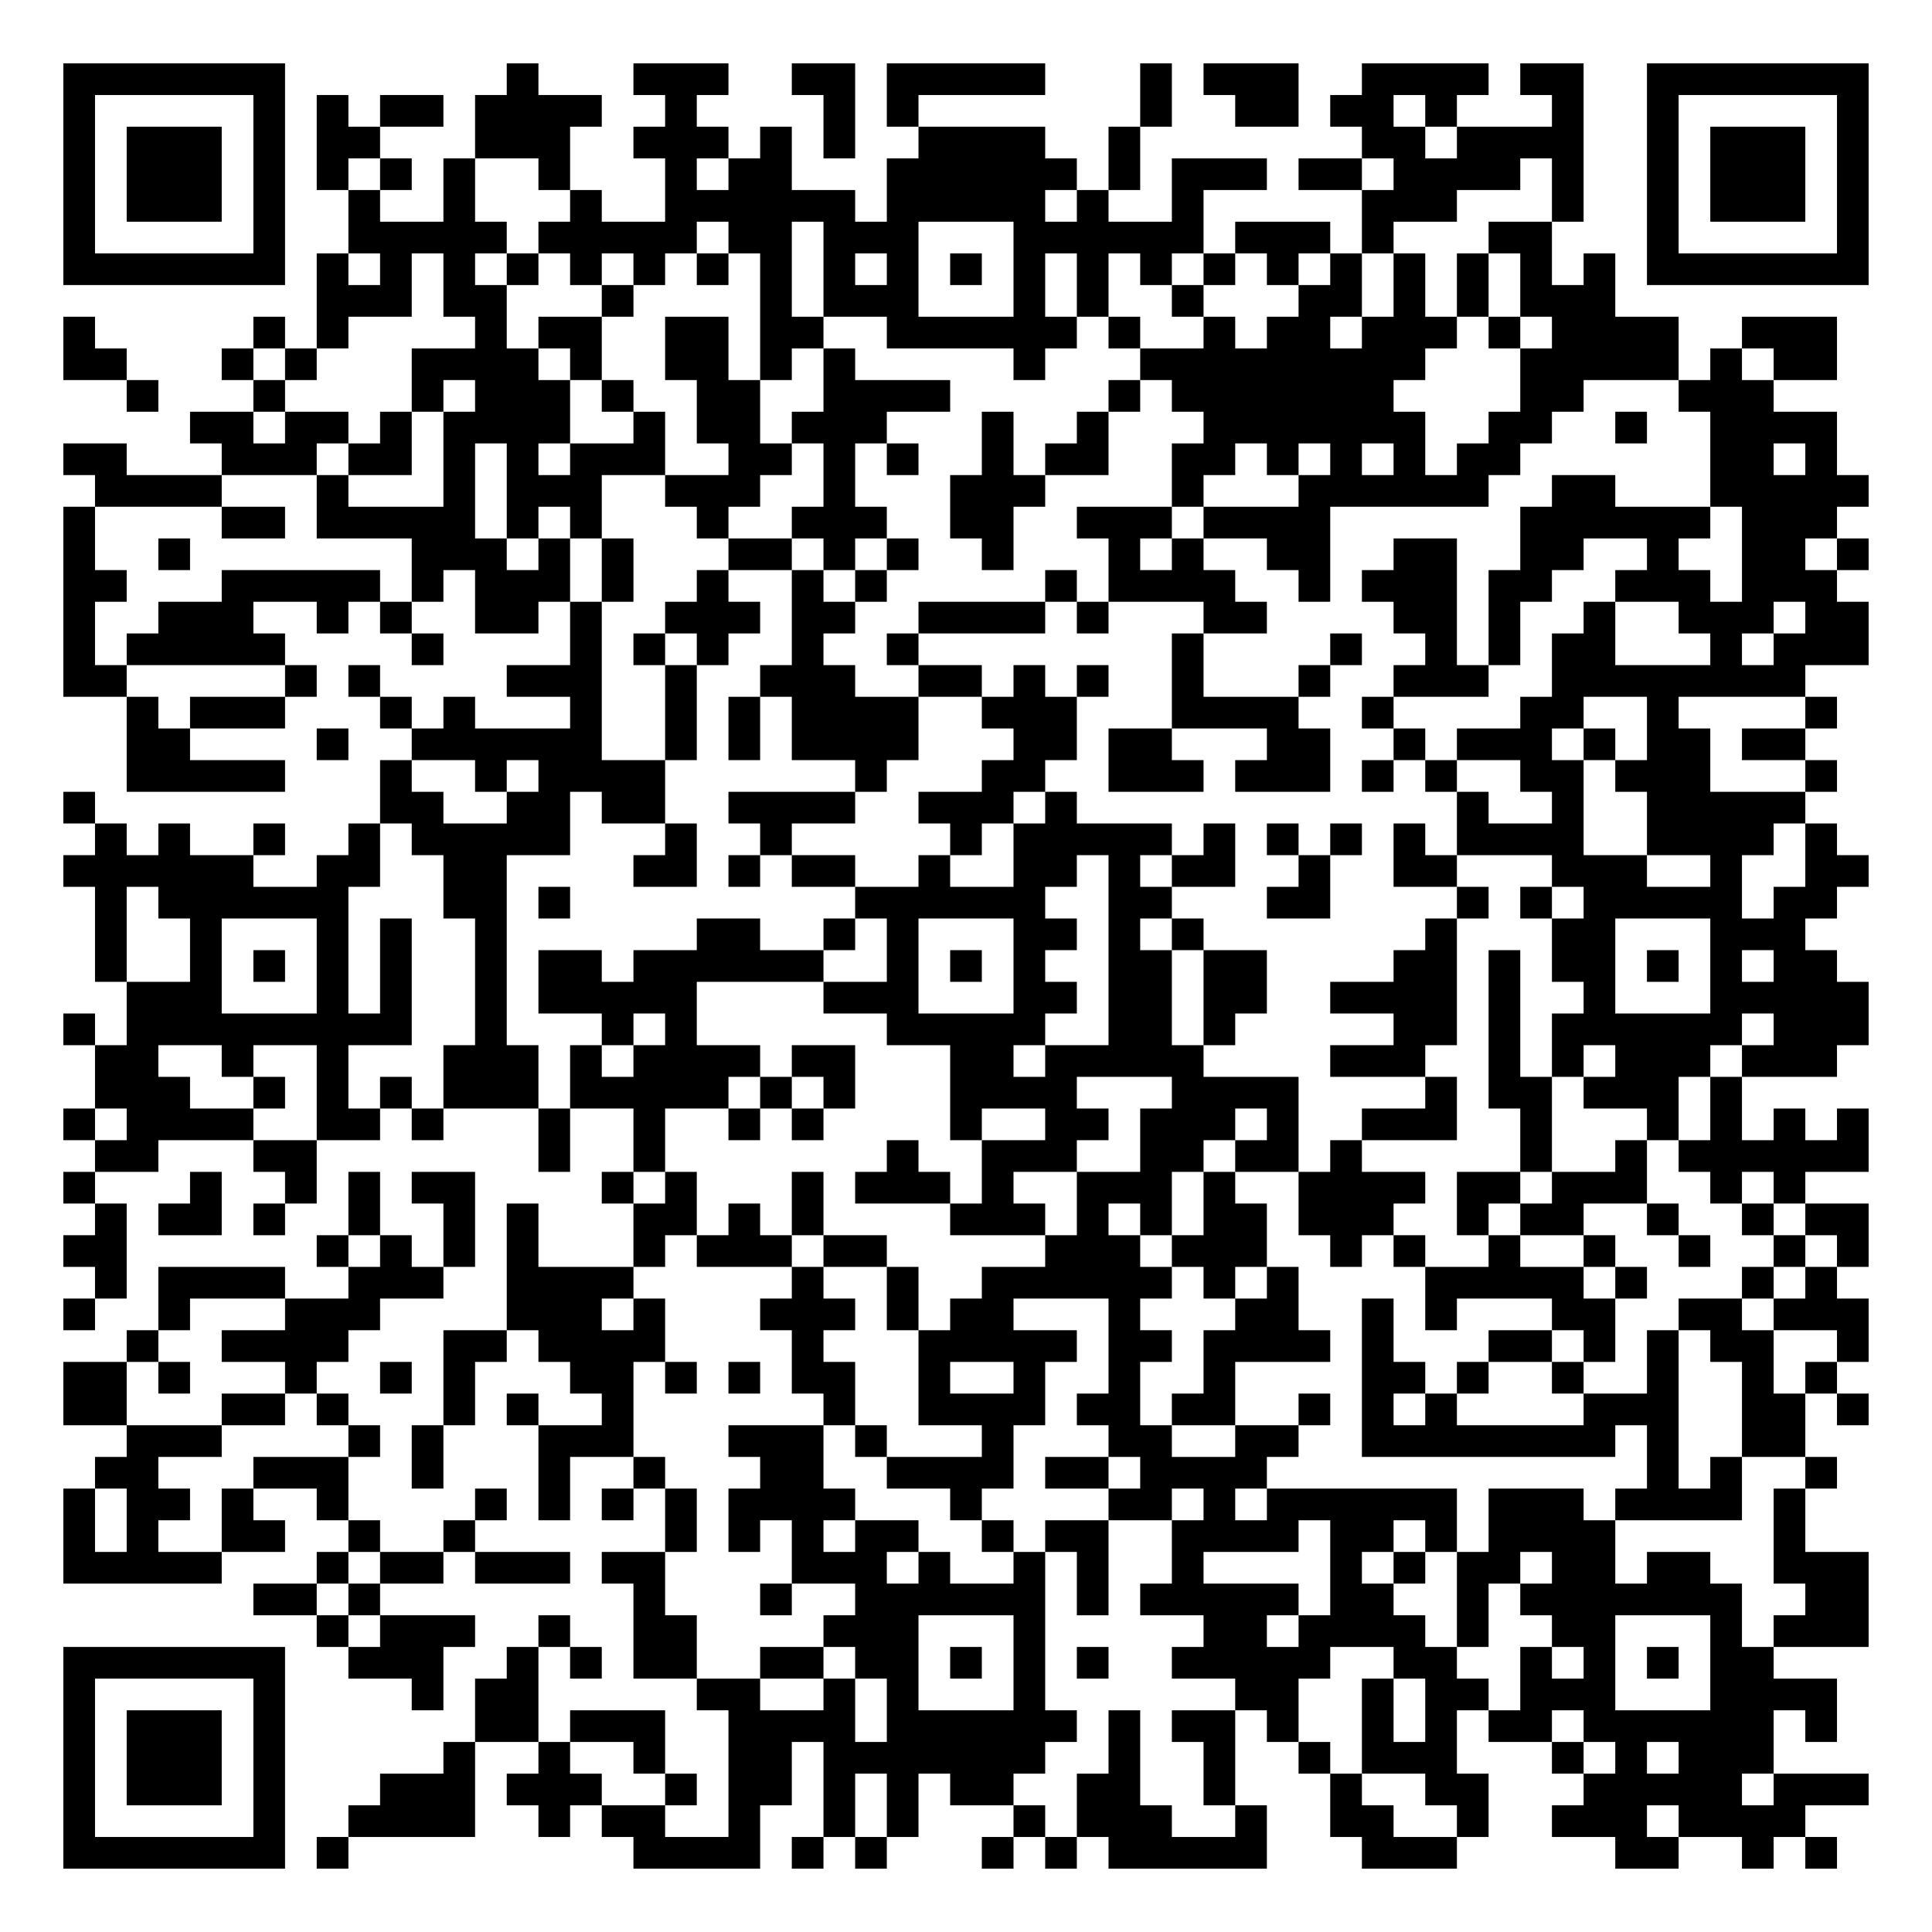
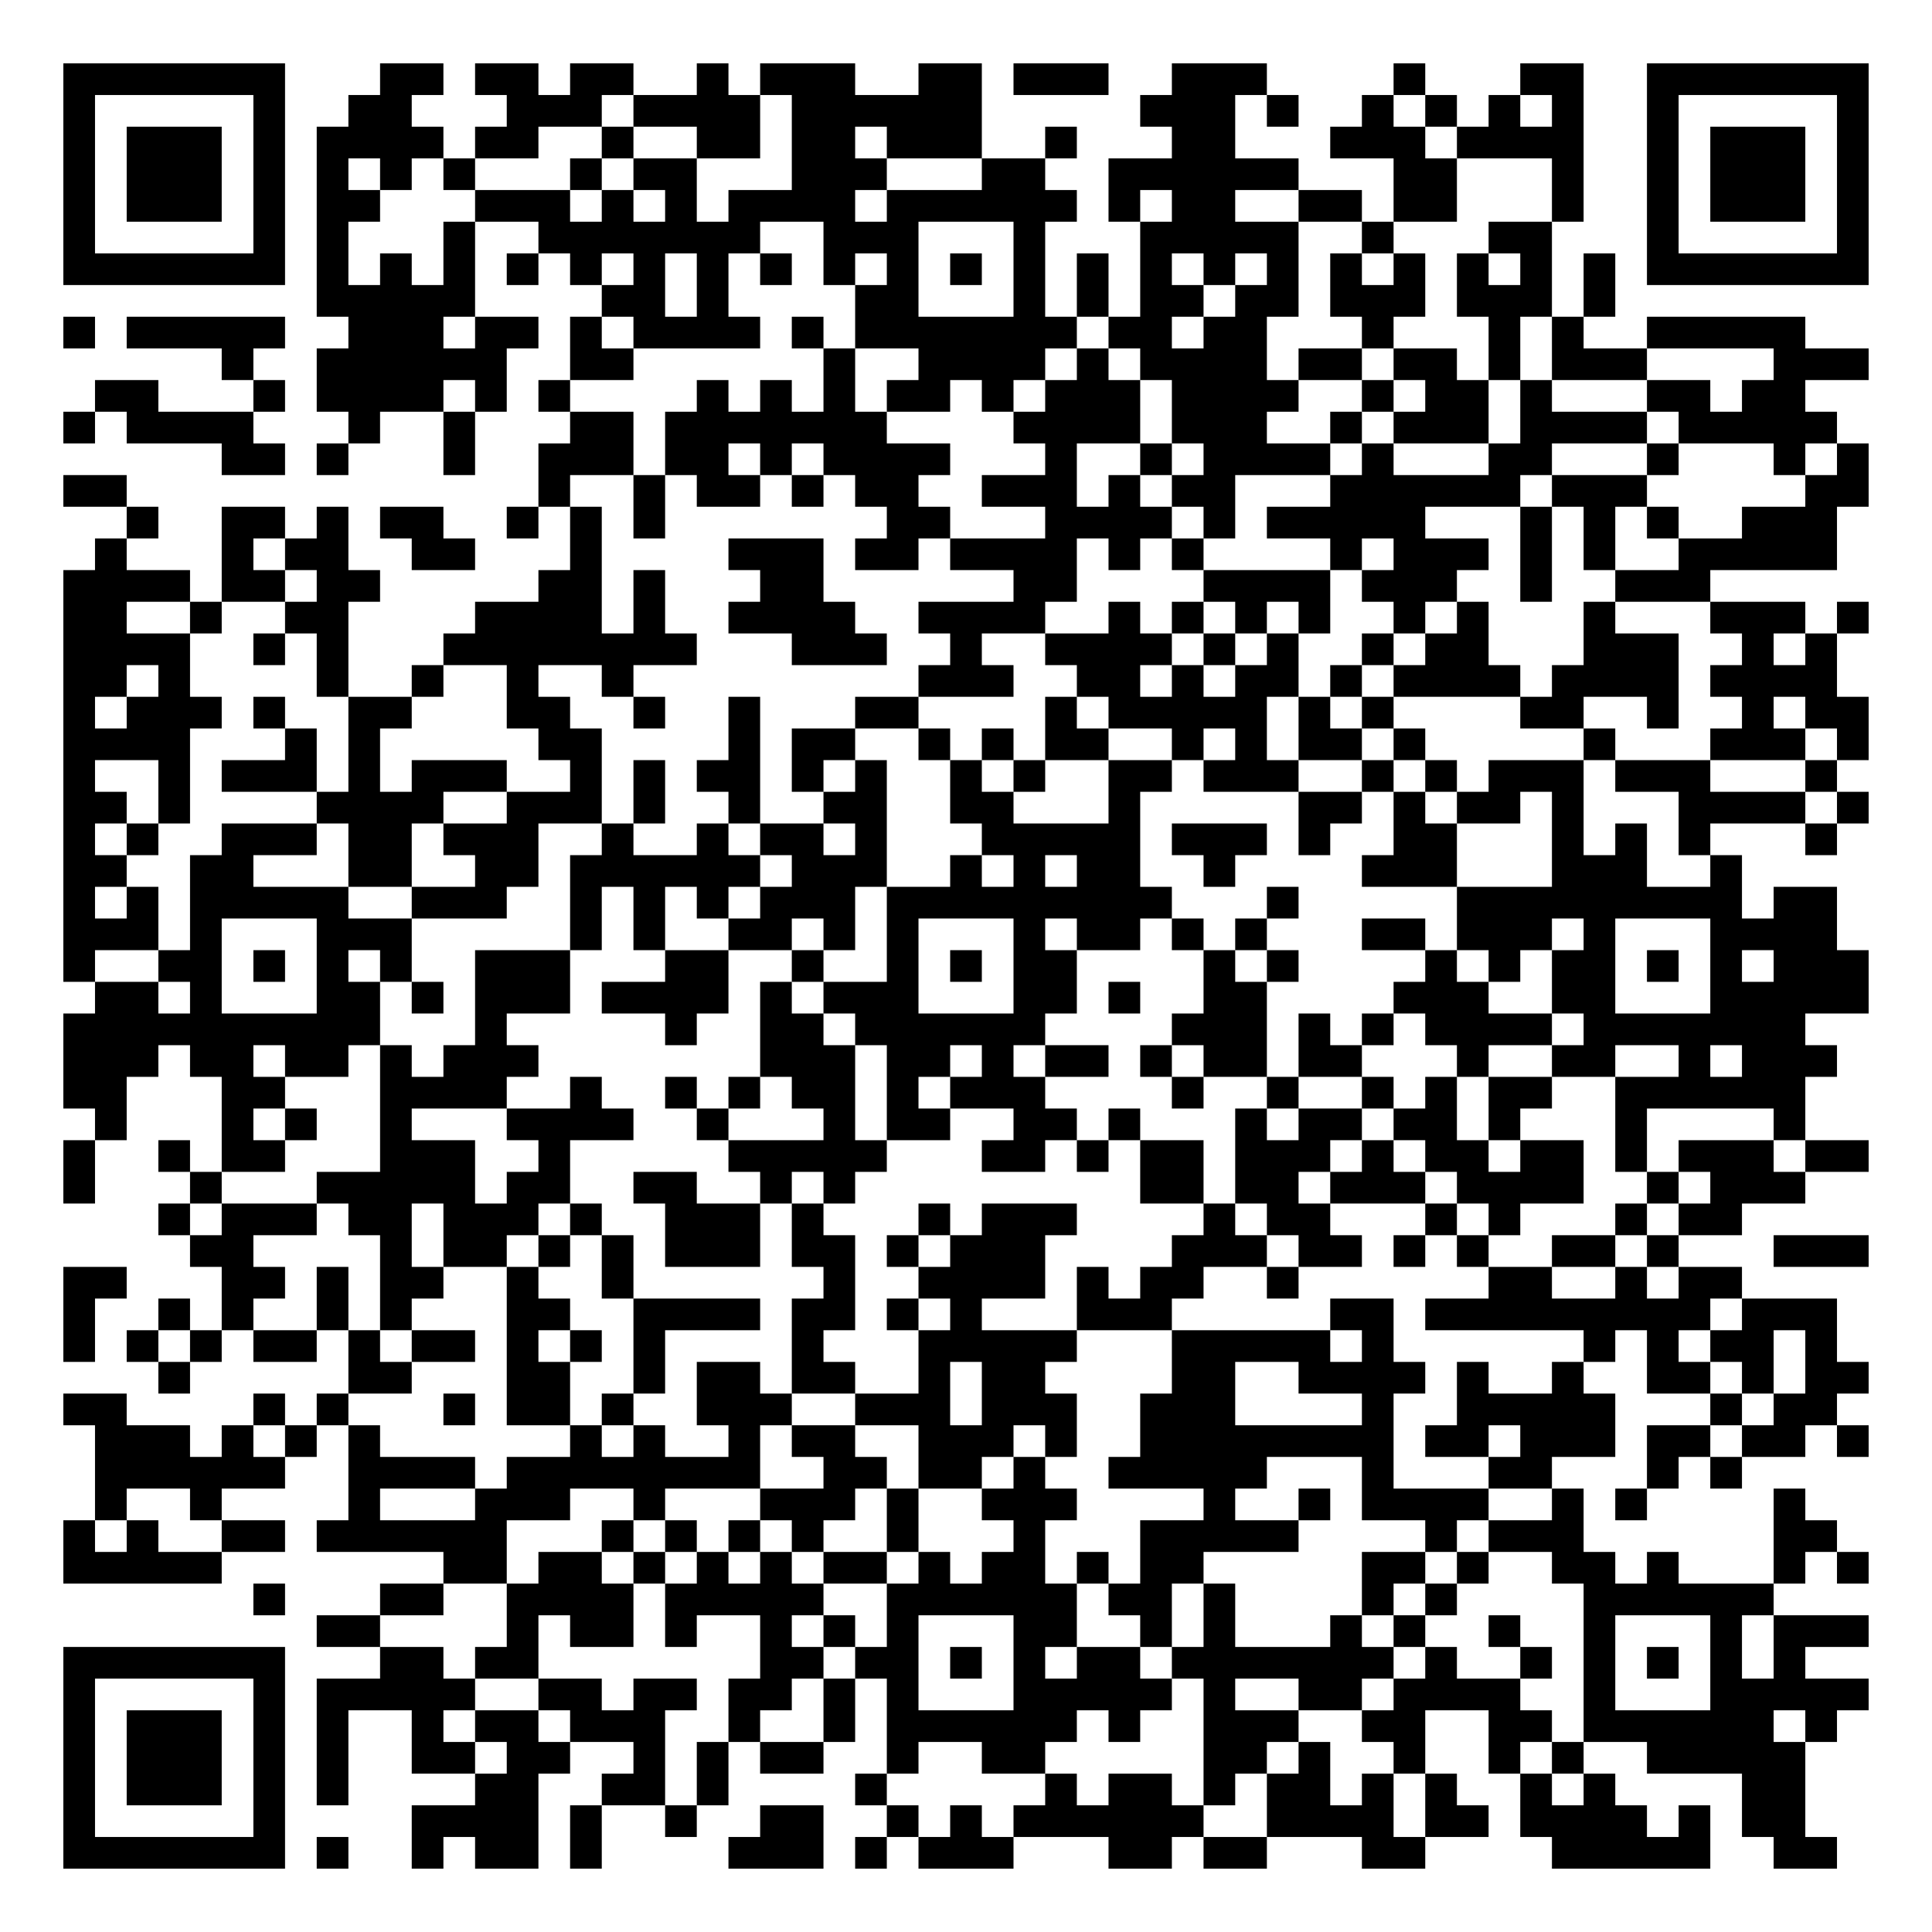
<svg xmlns="http://www.w3.org/2000/svg" width="244" height="244" class="segno">
  <g transform="scale(4)">
    <path fill="#fff" d="M0 0h61v61h-61z" />
-     <path class="qrline" stroke="#000" d="M2 2.5h7m7 0h1m3 0h3m2 0h2m1 0h5m3 0h1m1 0h3m2 0h4m1 0h2m2 0h7m-57 1h1m5 0h1m1 0h1m1 0h2m1 0h4m2 0h1m4 0h1m1 0h1m7 0h1m2 0h2m1 0h2m1 0h1m3 0h1m2 0h1m5 0h1m-57 1h1m1 0h3m1 0h1m1 0h2m3 0h3m2 0h3m1 0h1m1 0h1m2 0h4m2 0h1m7 0h2m1 0h4m2 0h1m1 0h3m1 0h1m-57 1h1m1 0h3m1 0h1m1 0h1m1 0h1m1 0h1m2 0h1m3 0h1m1 0h2m3 0h6m1 0h1m1 0h3m1 0h2m1 0h4m1 0h1m2 0h1m1 0h3m1 0h1m-57 1h1m1 0h3m1 0h1m2 0h1m2 0h1m3 0h1m2 0h6m1 0h5m1 0h1m2 0h1m5 0h3m3 0h1m2 0h1m1 0h3m1 0h1m-57 1h1m5 0h1m2 0h5m1 0h5m1 0h2m1 0h3m3 0h6m1 0h3m1 0h1m3 0h2m3 0h1m5 0h1m-57 1h7m1 0h1m1 0h1m1 0h1m1 0h1m1 0h1m1 0h1m1 0h1m1 0h1m1 0h1m1 0h1m1 0h1m1 0h1m1 0h1m1 0h1m1 0h1m1 0h1m1 0h1m1 0h1m1 0h1m1 0h1m1 0h1m1 0h7m-49 1h3m1 0h2m3 0h1m4 0h1m1 0h3m3 0h1m1 0h1m2 0h1m3 0h2m1 0h1m1 0h1m1 0h3m-49 1h1m5 0h1m1 0h1m4 0h1m1 0h2m2 0h2m1 0h2m2 0h6m1 0h1m2 0h1m1 0h2m1 0h3m1 0h1m1 0h4m2 0h3m-56 1h2m3 0h1m1 0h1m3 0h4m1 0h1m2 0h2m1 0h1m1 0h1m5 0h1m3 0h9m3 0h5m1 0h1m1 0h2m-54 1h1m3 0h1m4 0h1m1 0h3m1 0h1m2 0h2m2 0h4m5 0h1m1 0h7m4 0h2m3 0h3m-50 1h2m1 0h2m1 0h1m1 0h4m2 0h1m1 0h2m1 0h3m3 0h1m2 0h1m3 0h7m2 0h2m2 0h1m2 0h4m-56 1h2m3 0h3m1 0h2m1 0h1m1 0h1m1 0h3m2 0h2m1 0h1m1 0h1m2 0h1m1 0h2m2 0h2m1 0h1m1 0h1m1 0h1m1 0h2m6 0h2m1 0h1m-55 1h4m3 0h1m3 0h1m1 0h3m2 0h3m2 0h1m3 0h3m4 0h1m3 0h6m2 0h2m3 0h5m-57 1h1m4 0h2m1 0h5m1 0h1m1 0h1m3 0h1m2 0h3m2 0h2m2 0h3m1 0h4m6 0h6m1 0h3m-56 1h1m2 0h1m7 0h3m1 0h1m1 0h1m3 0h2m1 0h1m1 0h1m2 0h1m3 0h1m1 0h1m2 0h2m2 0h2m2 0h2m2 0h1m2 0h2m1 0h1m-57 1h2m3 0h5m1 0h1m1 0h3m1 0h1m2 0h1m2 0h1m1 0h1m5 0h1m1 0h4m2 0h1m1 0h3m1 0h2m2 0h3m1 0h3m-56 1h1m2 0h3m2 0h1m1 0h1m2 0h2m1 0h1m2 0h3m1 0h2m2 0h4m1 0h1m3 0h2m4 0h2m1 0h1m2 0h1m2 0h3m1 0h2m-57 1h1m1 0h5m4 0h1m4 0h1m1 0h1m1 0h1m2 0h1m2 0h1m8 0h1m4 0h1m2 0h1m1 0h1m1 0h2m3 0h1m1 0h3m-57 1h2m5 0h1m1 0h1m4 0h3m2 0h1m2 0h3m2 0h2m1 0h1m1 0h1m2 0h1m3 0h1m2 0h3m2 0h8m-53 1h1m1 0h3m3 0h1m1 0h1m3 0h1m2 0h1m1 0h1m1 0h4m2 0h3m3 0h4m2 0h1m4 0h2m2 0h1m4 0h1m-54 1h2m4 0h1m2 0h6m2 0h1m1 0h1m1 0h4m3 0h2m1 0h2m3 0h2m2 0h1m1 0h3m1 0h1m1 0h2m1 0h2m-53 1h5m3 0h1m2 0h1m1 0h4m6 0h1m3 0h2m2 0h3m1 0h3m1 0h1m1 0h1m2 0h2m1 0h3m3 0h1m-56 1h1m9 0h2m2 0h2m1 0h2m2 0h4m2 0h3m1 0h1m12 0h1m2 0h1m2 0h5m-54 1h1m1 0h1m2 0h1m2 0h1m1 0h5m3 0h1m2 0h1m5 0h1m1 0h5m1 0h1m1 0h1m1 0h1m1 0h1m1 0h4m2 0h4m1 0h1m-56 1h6m2 0h2m2 0h2m4 0h2m1 0h1m1 0h2m2 0h1m2 0h2m1 0h1m1 0h2m2 0h1m2 0h2m3 0h3m2 0h1m2 0h2m-56 1h1m1 0h6m3 0h2m1 0h1m9 0h6m2 0h2m3 0h2m4 0h1m1 0h1m1 0h5m1 0h2m-55 1h1m2 0h1m3 0h1m1 0h1m2 0h1m6 0h2m2 0h1m1 0h1m3 0h2m1 0h1m1 0h1m7 0h1m3 0h2m3 0h3m-54 1h1m2 0h1m1 0h1m1 0h1m1 0h1m2 0h1m1 0h2m1 0h6m2 0h1m1 0h1m1 0h1m2 0h2m1 0h2m4 0h2m1 0h1m1 0h2m1 0h1m1 0h1m1 0h2m-54 1h3m3 0h1m1 0h1m2 0h1m1 0h5m4 0h3m3 0h2m1 0h2m1 0h2m2 0h4m1 0h1m2 0h1m3 0h5m-57 1h1m1 0h9m2 0h1m3 0h1m1 0h1m6 0h5m2 0h2m1 0h1m5 0h2m1 0h1m1 0h6m1 0h3m-56 1h2m2 0h1m2 0h1m3 0h3m1 0h1m1 0h4m1 0h2m3 0h2m1 0h5m4 0h3m2 0h1m1 0h1m1 0h3m1 0h3m-55 1h3m2 0h1m1 0h1m1 0h1m1 0h3m1 0h5m1 0h1m1 0h1m3 0h4m3 0h4m4 0h1m1 0h2m1 0h3m1 0h1m-53 1h1m1 0h4m2 0h2m1 0h1m3 0h1m2 0h1m2 0h1m1 0h1m4 0h1m2 0h2m1 0h3m1 0h1m2 0h3m2 0h1m3 0h1m1 0h1m1 0h1m1 0h1m-56 1h2m3 0h2m7 0h1m2 0h1m7 0h1m2 0h3m2 0h2m1 0h2m1 0h1m5 0h1m2 0h1m1 0h6m-57 1h1m3 0h1m2 0h1m1 0h1m1 0h2m4 0h1m1 0h1m3 0h1m1 0h3m1 0h1m2 0h3m1 0h1m2 0h4m1 0h2m1 0h3m2 0h1m1 0h1m-54 1h1m1 0h2m1 0h1m2 0h1m2 0h1m1 0h1m3 0h2m1 0h1m1 0h1m4 0h3m1 0h1m1 0h1m1 0h2m1 0h3m2 0h1m1 0h2m2 0h1m2 0h1m1 0h2m-57 1h2m6 0h1m1 0h1m1 0h1m1 0h1m3 0h1m1 0h3m1 0h2m5 0h3m1 0h3m2 0h1m1 0h1m2 0h1m2 0h1m2 0h1m2 0h1m1 0h1m-56 1h1m1 0h4m2 0h3m2 0h4m5 0h1m2 0h1m2 0h6m1 0h1m1 0h1m4 0h5m1 0h1m3 0h1m1 0h1m-56 1h1m2 0h1m3 0h3m4 0h3m1 0h1m3 0h3m1 0h1m1 0h2m3 0h1m3 0h2m2 0h1m1 0h1m3 0h2m2 0h2m1 0h3m-55 1h1m2 0h4m3 0h2m1 0h4m4 0h1m3 0h5m1 0h2m1 0h4m1 0h1m3 0h2m1 0h1m1 0h1m1 0h2m2 0h1m-57 1h2m1 0h1m3 0h1m2 0h1m1 0h1m3 0h2m1 0h1m1 0h1m1 0h2m2 0h1m2 0h1m2 0h1m2 0h1m4 0h2m1 0h1m2 0h1m2 0h1m2 0h1m1 0h1m-56 1h2m3 0h2m1 0h1m3 0h1m1 0h1m2 0h1m6 0h1m2 0h4m1 0h2m1 0h2m2 0h1m1 0h1m1 0h1m4 0h3m2 0h2m1 0h1m-55 1h3m4 0h1m1 0h1m3 0h3m3 0h3m1 0h1m3 0h1m3 0h2m2 0h2m2 0h8m1 0h1m2 0h2m-54 1h2m3 0h3m2 0h1m3 0h1m2 0h1m3 0h2m2 0h4m1 0h2m1 0h4m12 0h1m1 0h1m2 0h1m-56 1h1m1 0h2m1 0h1m2 0h1m4 0h1m1 0h1m1 0h1m1 0h1m1 0h4m3 0h1m4 0h2m1 0h1m1 0h6m1 0h3m1 0h4m1 0h1m-55 1h1m1 0h1m2 0h2m2 0h1m2 0h1m6 0h1m1 0h1m1 0h1m1 0h2m2 0h1m1 0h2m2 0h4m1 0h2m1 0h1m1 0h4m5 0h1m-55 1h5m3 0h1m1 0h2m1 0h3m1 0h2m4 0h3m1 0h1m2 0h1m1 0h1m2 0h1m4 0h1m1 0h1m1 0h2m1 0h2m1 0h2m2 0h3m-51 1h2m1 0h1m8 0h1m3 0h1m2 0h6m1 0h1m1 0h5m1 0h2m2 0h1m1 0h7m2 0h2m-49 1h1m1 0h3m2 0h1m2 0h2m4 0h3m3 0h1m5 0h2m1 0h4m1 0h1m2 0h2m3 0h1m1 0h3m-57 1h7m2 0h3m2 0h1m1 0h1m1 0h2m2 0h2m1 0h2m1 0h1m1 0h1m1 0h1m2 0h5m2 0h2m2 0h1m1 0h1m1 0h1m1 0h2m-54 1h1m5 0h1m4 0h1m1 0h2m5 0h2m2 0h1m1 0h1m3 0h1m6 0h2m2 0h1m1 0h2m1 0h3m3 0h4m-56 1h1m1 0h3m1 0h1m6 0h2m1 0h3m2 0h4m1 0h6m1 0h1m1 0h2m1 0h1m2 0h1m1 0h1m1 0h2m1 0h6m1 0h1m-56 1h1m1 0h3m1 0h1m5 0h1m2 0h1m2 0h1m2 0h2m1 0h7m2 0h1m2 0h1m2 0h1m1 0h3m3 0h1m1 0h1m1 0h3m-54 1h1m1 0h3m1 0h1m3 0h3m1 0h3m2 0h1m1 0h2m1 0h1m1 0h1m1 0h2m2 0h2m2 0h1m3 0h1m2 0h2m3 0h5m1 0h3m-57 1h1m5 0h1m2 0h4m2 0h1m1 0h2m2 0h1m2 0h1m1 0h1m3 0h1m1 0h3m2 0h1m2 0h2m2 0h1m2 0h3m1 0h4m-55 1h7m1 0h1m9 0h4m1 0h1m1 0h1m3 0h1m1 0h1m1 0h5m3 0h3m5 0h2m2 0h1m1 0h1" />
+     <path class="qrline" stroke="#000" d="M2 2.5h7m3 0h2m1 0h2m1 0h2m2 0h1m1 0h3m2 0h2m1 0h3m2 0h3m4 0h1m3 0h2m2 0h7m-57 1h1m5 0h1m2 0h2m3 0h3m1 0h4m1 0h6m5 0h3m1 0h1m2 0h1m1 0h1m1 0h1m1 0h1m2 0h1m5 0h1m-57 1h1m1 0h3m1 0h1m1 0h4m1 0h2m2 0h1m2 0h2m1 0h2m1 0h3m2 0h1m3 0h2m3 0h3m1 0h4m2 0h1m1 0h3m1 0h1m-57 1h1m1 0h3m1 0h1m1 0h1m1 0h1m1 0h1m3 0h1m1 0h2m3 0h3m3 0h2m2 0h6m3 0h2m3 0h1m2 0h1m1 0h3m1 0h1m-57 1h1m1 0h3m1 0h1m1 0h2m3 0h3m1 0h1m1 0h1m1 0h4m1 0h6m1 0h1m1 0h2m2 0h2m1 0h2m3 0h1m2 0h1m1 0h3m1 0h1m-57 1h1m5 0h1m1 0h1m3 0h1m2 0h7m2 0h3m3 0h1m3 0h5m2 0h1m3 0h2m3 0h1m5 0h1m-57 1h7m1 0h1m1 0h1m1 0h1m1 0h1m1 0h1m1 0h1m1 0h1m1 0h1m1 0h1m1 0h1m1 0h1m1 0h1m1 0h1m1 0h1m1 0h1m1 0h1m1 0h1m1 0h1m1 0h1m1 0h1m1 0h1m1 0h7m-49 1h5m4 0h2m1 0h1m4 0h2m3 0h1m1 0h1m1 0h2m1 0h2m1 0h3m1 0h3m1 0h1m-49 1h1m1 0h5m2 0h3m1 0h2m1 0h1m1 0h4m1 0h1m1 0h7m1 0h2m1 0h2m3 0h1m3 0h1m1 0h1m2 0h5m-50 1h1m2 0h6m2 0h2m6 0h1m2 0h4m1 0h1m1 0h4m1 0h2m1 0h2m1 0h1m1 0h3m4 0h3m-56 1h2m3 0h1m1 0h4m1 0h1m1 0h1m4 0h1m1 0h1m1 0h1m1 0h2m1 0h1m1 0h3m1 0h4m2 0h1m1 0h2m1 0h1m3 0h2m1 0h2m-55 1h1m1 0h4m3 0h1m2 0h1m3 0h2m1 0h7m4 0h4m1 0h3m2 0h1m1 0h3m1 0h4m1 0h5m-51 1h2m1 0h1m3 0h1m2 0h3m1 0h2m1 0h1m1 0h4m3 0h1m2 0h1m1 0h4m1 0h1m3 0h2m3 0h1m3 0h1m1 0h1m-57 1h2m13 0h1m2 0h1m1 0h2m1 0h1m1 0h2m2 0h3m1 0h1m1 0h2m3 0h6m1 0h3m5 0h2m-55 1h1m2 0h2m1 0h1m1 0h2m2 0h1m1 0h1m1 0h1m7 0h2m3 0h4m1 0h1m1 0h5m3 0h1m1 0h1m1 0h1m2 0h3m-55 1h1m3 0h1m1 0h2m2 0h2m3 0h1m4 0h3m1 0h2m1 0h4m1 0h1m1 0h1m4 0h1m1 0h3m1 0h1m1 0h1m2 0h5m-56 1h4m1 0h2m1 0h2m5 0h2m1 0h1m3 0h2m6 0h2m4 0h4m1 0h3m2 0h1m2 0h3m-52 1h2m2 0h1m2 0h2m4 0h4m1 0h1m2 0h4m2 0h4m2 0h1m1 0h1m1 0h1m1 0h1m2 0h1m1 0h1m3 0h1m3 0h3m1 0h1m-57 1h4m2 0h1m1 0h1m3 0h8m3 0h3m2 0h1m2 0h4m1 0h1m1 0h1m2 0h1m1 0h2m3 0h3m2 0h1m1 0h1m-56 1h2m1 0h1m4 0h1m2 0h1m2 0h1m2 0h1m9 0h3m2 0h2m1 0h1m1 0h2m1 0h1m1 0h4m1 0h4m1 0h4m-56 1h1m1 0h3m1 0h1m2 0h2m3 0h2m2 0h1m2 0h1m3 0h2m4 0h1m1 0h5m1 0h1m1 0h1m4 0h2m2 0h1m2 0h1m1 0h2m-57 1h4m3 0h1m1 0h1m5 0h2m4 0h1m1 0h2m2 0h1m1 0h1m1 0h2m2 0h1m1 0h1m1 0h2m1 0h1m5 0h1m3 0h3m1 0h1m-57 1h1m2 0h1m1 0h3m1 0h1m1 0h3m2 0h1m1 0h1m1 0h2m1 0h1m1 0h1m2 0h1m1 0h1m2 0h2m1 0h3m2 0h1m1 0h1m1 0h3m1 0h3m3 0h1m-56 1h2m1 0h1m4 0h4m2 0h3m1 0h1m2 0h1m2 0h2m2 0h2m3 0h1m5 0h2m1 0h1m1 0h2m1 0h1m3 0h4m1 0h1m-57 1h1m1 0h1m2 0h3m1 0h2m1 0h3m2 0h1m2 0h1m1 0h2m1 0h1m3 0h5m1 0h3m1 0h1m2 0h2m3 0h1m1 0h1m1 0h1m3 0h1m-56 1h2m2 0h2m3 0h2m2 0h2m1 0h6m1 0h3m2 0h1m1 0h1m1 0h2m2 0h1m4 0h3m3 0h3m2 0h1m-53 1h1m1 0h1m1 0h5m2 0h3m2 0h1m1 0h1m1 0h1m1 0h3m1 0h9m3 0h1m5 0h9m1 0h2m-56 1h3m1 0h1m3 0h3m5 0h1m1 0h1m2 0h2m1 0h1m1 0h1m3 0h1m1 0h2m1 0h1m1 0h1m3 0h2m1 0h3m1 0h1m3 0h4m-56 1h1m2 0h2m1 0h1m1 0h1m1 0h1m2 0h3m3 0h2m2 0h1m2 0h1m1 0h1m1 0h2m4 0h1m1 0h1m4 0h1m1 0h1m1 0h2m1 0h1m1 0h1m1 0h3m-56 1h2m1 0h1m3 0h2m1 0h1m1 0h3m1 0h4m1 0h1m1 0h3m3 0h2m1 0h1m2 0h2m4 0h3m2 0h2m3 0h5m-57 1h10m3 0h1m5 0h1m2 0h2m1 0h6m4 0h3m1 0h1m1 0h1m1 0h4m1 0h7m-55 1h3m1 0h2m1 0h2m1 0h1m1 0h3m7 0h3m1 0h2m1 0h1m1 0h2m1 0h1m1 0h2m1 0h2m3 0h1m2 0h2m2 0h1m1 0h3m-56 1h2m3 0h2m3 0h4m2 0h1m2 0h1m1 0h1m1 0h2m1 0h1m1 0h3m4 0h1m2 0h1m2 0h1m1 0h1m1 0h2m2 0h6m-54 1h1m3 0h1m1 0h1m2 0h1m3 0h4m2 0h1m3 0h1m1 0h2m2 0h2m1 0h1m3 0h1m1 0h2m1 0h2m1 0h1m3 0h1m4 0h1m-55 1h1m2 0h1m1 0h2m3 0h3m2 0h1m5 0h5m3 0h2m1 0h1m1 0h2m1 0h3m1 0h1m1 0h2m1 0h2m1 0h1m1 0h3m1 0h2m-57 1h1m3 0h1m3 0h5m1 0h2m2 0h2m2 0h1m1 0h1m9 0h2m1 0h2m1 0h3m1 0h4m2 0h1m1 0h3m-52 1h1m1 0h3m1 0h2m1 0h3m1 0h1m2 0h3m1 0h1m3 0h1m1 0h3m4 0h1m1 0h2m3 0h1m1 0h1m3 0h1m1 0h2m-49 1h2m4 0h1m1 0h2m1 0h1m1 0h1m1 0h3m1 0h2m1 0h1m1 0h3m4 0h3m1 0h2m1 0h1m1 0h1m2 0h2m1 0h1m3 0h3m-57 1h2m3 0h2m1 0h1m1 0h2m2 0h1m2 0h1m6 0h1m2 0h4m1 0h1m1 0h2m2 0h1m6 0h2m2 0h1m1 0h2m-53 1h1m2 0h1m1 0h1m2 0h1m1 0h1m3 0h2m2 0h4m1 0h2m1 0h1m1 0h1m3 0h3m5 0h2m1 0h9m1 0h3m-56 1h1m1 0h1m1 0h1m1 0h2m1 0h1m1 0h2m1 0h1m1 0h1m1 0h1m4 0h1m3 0h5m3 0h5m1 0h1m6 0h1m1 0h1m1 0h2m1 0h1m-53 1h1m5 0h2m3 0h2m2 0h1m1 0h2m1 0h2m2 0h1m1 0h2m4 0h2m2 0h4m1 0h1m2 0h1m2 0h2m1 0h1m1 0h2m-57 1h2m4 0h1m1 0h1m3 0h1m1 0h2m1 0h1m2 0h3m2 0h3m1 0h3m2 0h3m4 0h1m2 0h5m3 0h1m1 0h2m-55 1h3m1 0h1m1 0h1m1 0h1m6 0h1m1 0h1m2 0h1m1 0h2m2 0h3m1 0h1m2 0h8m1 0h2m1 0h3m1 0h2m1 0h2m1 0h1m-56 1h6m2 0h4m1 0h8m2 0h2m1 0h2m1 0h1m2 0h5m3 0h1m3 0h2m3 0h1m1 0h1m-52 1h1m2 0h1m4 0h1m3 0h3m2 0h1m3 0h3m1 0h1m2 0h3m4 0h1m2 0h1m1 0h4m2 0h1m1 0h1m4 0h1m-55 1h1m1 0h1m2 0h2m1 0h6m3 0h1m1 0h1m1 0h1m1 0h1m2 0h1m3 0h1m3 0h5m4 0h1m1 0h3m6 0h2m-56 1h5m7 0h2m1 0h2m1 0h1m1 0h1m1 0h1m1 0h2m1 0h1m1 0h2m1 0h1m1 0h2m5 0h2m1 0h1m2 0h2m1 0h1m3 0h1m1 0h1m-51 1h1m3 0h2m2 0h4m1 0h5m2 0h6m1 0h2m1 0h1m4 0h1m1 0h1m4 0h6m-46 1h2m4 0h1m1 0h2m1 0h1m2 0h1m1 0h1m1 0h1m3 0h2m2 0h1m1 0h1m3 0h1m1 0h1m2 0h1m2 0h1m3 0h1m1 0h3m-57 1h7m3 0h2m1 0h2m7 0h2m1 0h2m1 0h1m1 0h1m1 0h2m1 0h7m1 0h1m2 0h1m1 0h1m1 0h1m1 0h1m1 0h1m-55 1h1m5 0h1m1 0h5m2 0h2m1 0h2m1 0h2m1 0h1m1 0h1m3 0h5m1 0h1m2 0h2m1 0h4m2 0h1m3 0h5m-57 1h1m1 0h3m1 0h1m1 0h1m2 0h1m1 0h2m1 0h3m2 0h1m2 0h1m1 0h6m1 0h1m2 0h3m2 0h2m2 0h2m1 0h6m1 0h1m-56 1h1m1 0h3m1 0h1m1 0h1m2 0h2m1 0h2m2 0h1m1 0h1m1 0h2m2 0h1m2 0h2m5 0h2m1 0h1m2 0h1m2 0h1m1 0h1m2 0h5m-55 1h1m1 0h3m1 0h1m1 0h1m4 0h2m2 0h2m1 0h1m4 0h1m5 0h1m1 0h2m1 0h1m1 0h2m1 0h1m1 0h1m2 0h1m1 0h1m4 0h2m-55 1h1m5 0h1m4 0h4m1 0h1m2 0h1m2 0h2m2 0h1m1 0h1m1 0h6m2 0h4m1 0h2m1 0h4m1 0h1m1 0h2m-55 1h7m1 0h1m2 0h1m1 0h2m1 0h1m4 0h3m1 0h1m1 0h3m3 0h2m1 0h2m3 0h2m4 0h5m2 0h2" />
  </g>
</svg>
